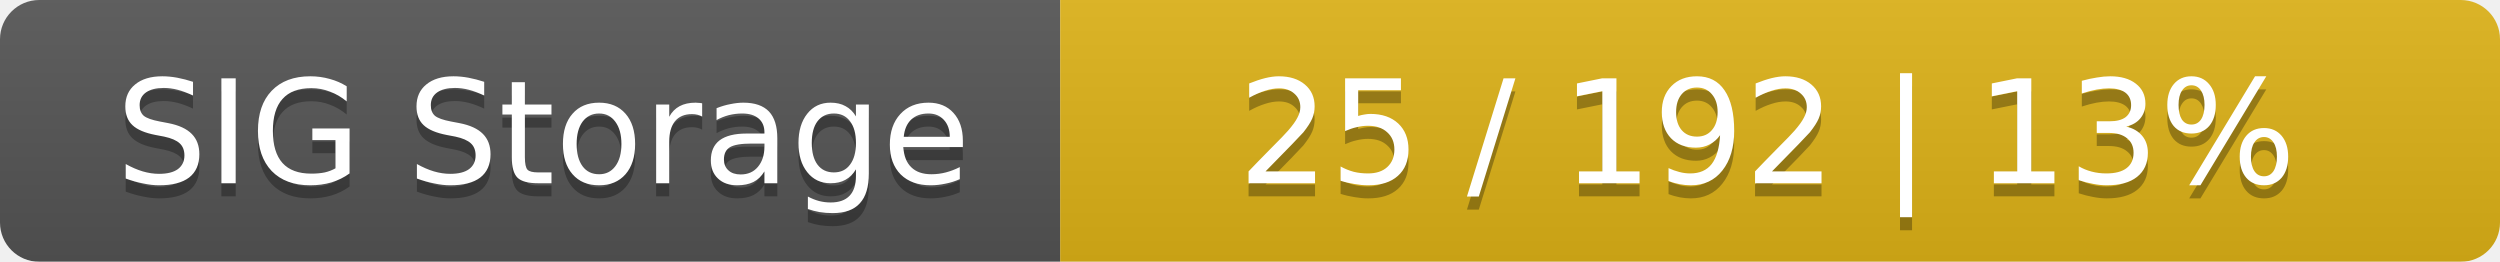
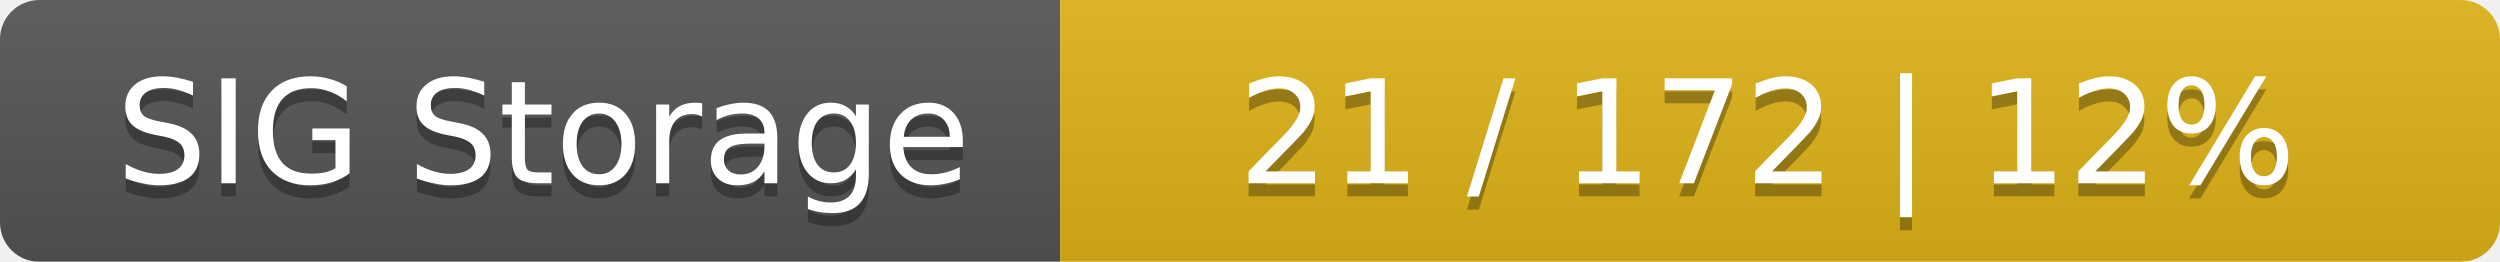
<svg xmlns="http://www.w3.org/2000/svg" width="191" height="20">
  <linearGradient id="smooth" x2="0" y2="100%">
    <stop offset="0" stop-color="#bbb" stop-opacity=".1" />
    <stop offset="1" stop-opacity=".1" />
  </linearGradient>
  <mask id="round">
    <rect width="191" height="20" rx="3" fill="#fff" />
  </mask>
  <g mask="url(#round)">
    <rect width="81" height="20" fill="#555" />
    <rect x="81" width="110" height="20" fill="#dfb317" />
    <rect width="191" height="20" fill="url(#smooth)" />
  </g>
  <g fill="#fff" text-anchor="middle" font-family="DejaVu Sans,Verdana,Geneva,sans-serif" font-size="11">
    <text x="41.5" y="15" fill="#010101" fill-opacity=".3">SIG Storage</text>
    <text x="41.5" y="14">SIG Storage</text>
-     <text x="135" y="15" fill="#010101" fill-opacity=".3">25 / 192    |    13%</text>
-     <text x="135" y="14">25 / 192    |    13%</text>
+     <text x="135" y="15" fill="#010101" fill-opacity=".3">21 / 172    |    12%</text>
+     <text x="135" y="14">21 / 172    |    12%</text>
  </g>
</svg>
